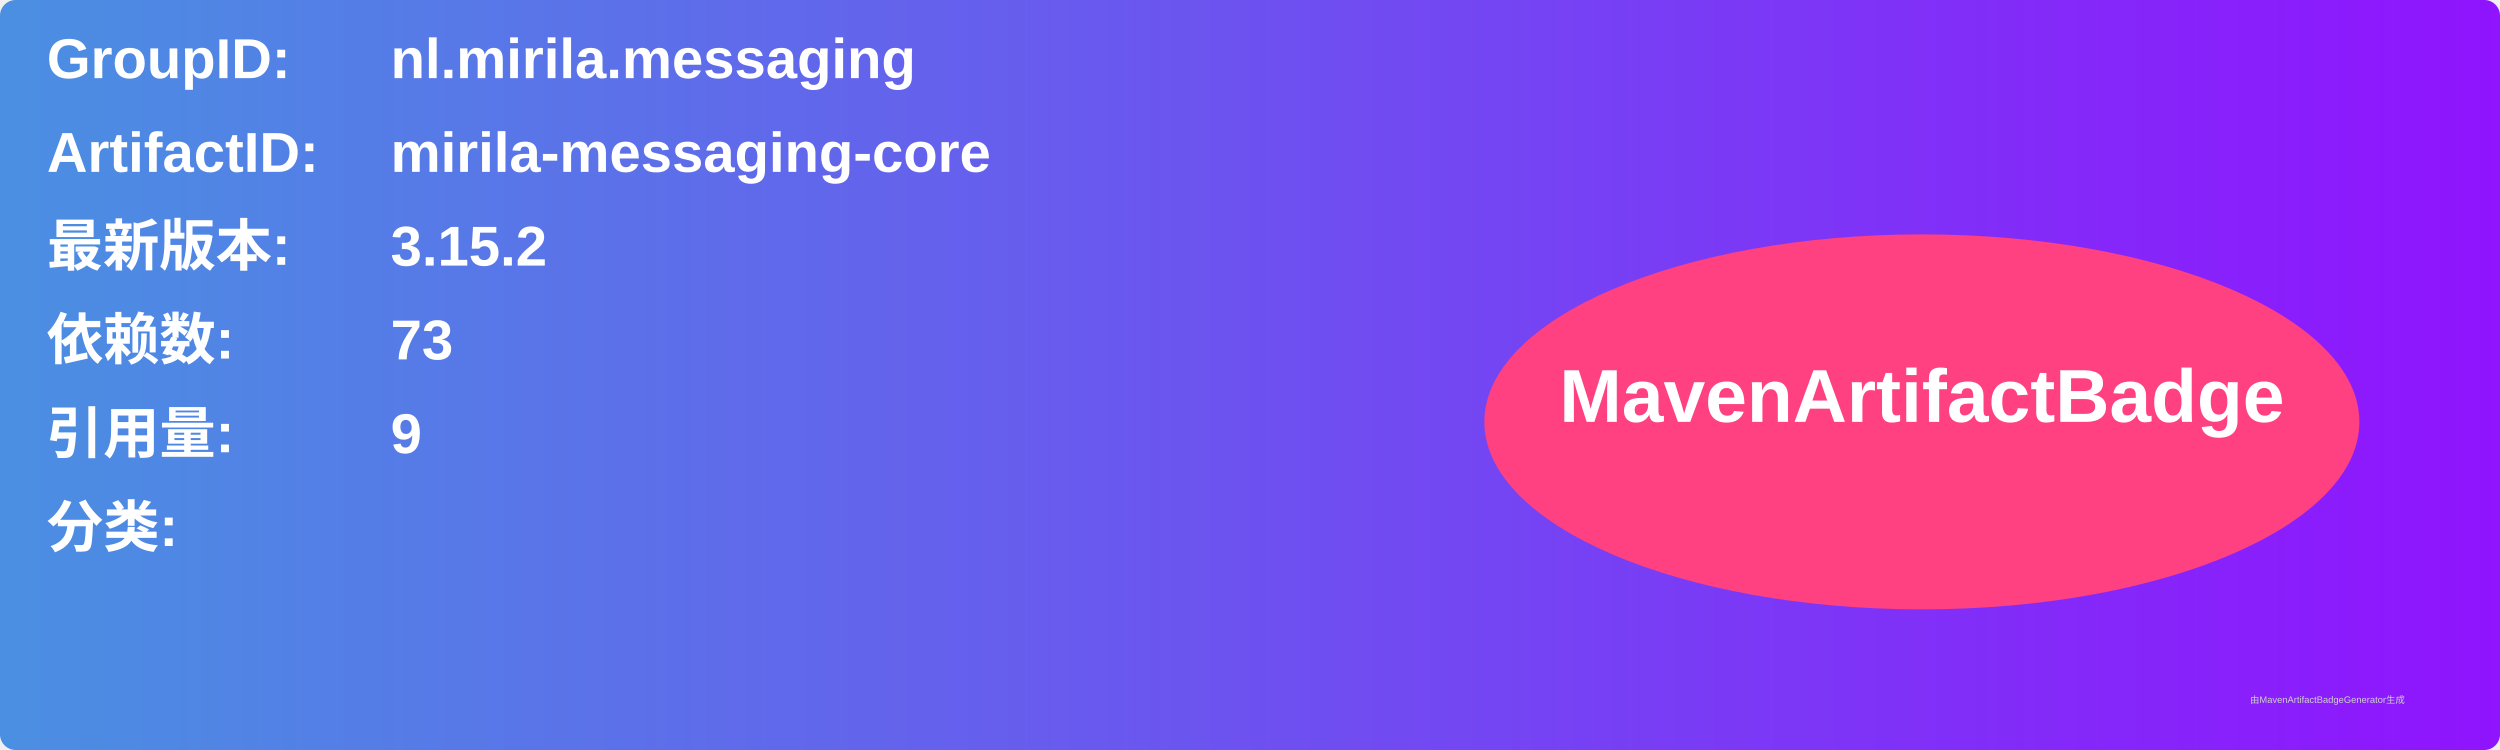
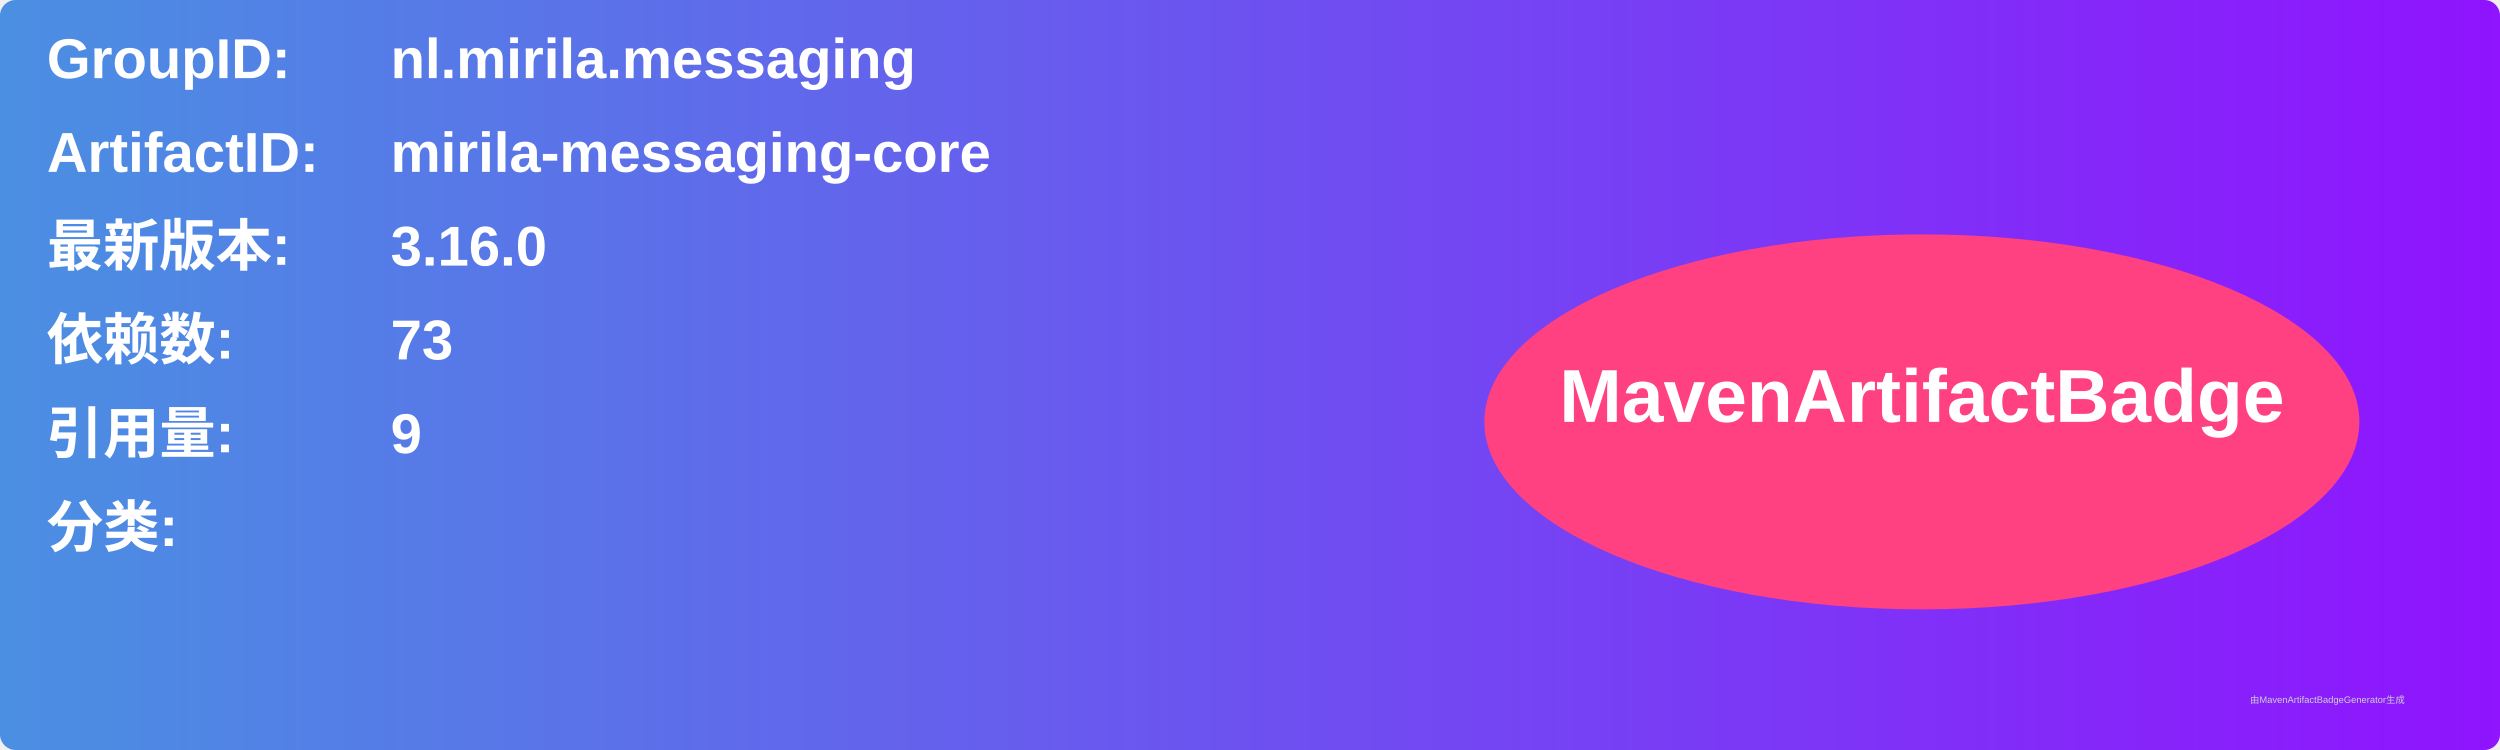
<svg xmlns="http://www.w3.org/2000/svg" width="800" height="240" viewBox="0 0 800 240">
  <linearGradient id="grad" x1="0%" y1="0%" x2="100%" y2="0%">
    <stop offset="0%" stop-color="#4a90e2" />
    <stop offset="100%" stop-color="#9013fe" />
  </linearGradient>
  <rect width="100%" height="100%" rx="5" ry="5" fill="url(#grad)" />
  <g transform="translate(15, 15)">
    <text x="0" y="10" font-family="Arial" font-size="18" fill="white" font-weight="bold" width="260">GroupID:</text>
    <text x="110" y="10" font-family="Arial" font-size="18" fill="white" font-weight="bold" width="460">nl.mirila.messaging</text>
    <text x="0" y="40" font-family="Arial" font-size="18" fill="white" font-weight="bold" width="260">ArtifactID:</text>
    <text x="110" y="40" font-family="Arial" font-size="18" fill="white" font-weight="bold" width="460">mirila-messaging-core</text>
    <text x="0" y="70" font-family="Arial" font-size="18" fill="white" font-weight="bold">最新版本:</text>
    <text x="110" y="70" font-family="Arial" font-size="18" fill="white" font-weight="bold">
-       <tspan font-weight="bold">3.15.2</tspan>
+       <tspan font-weight="bold">3.16.0</tspan>
    </text>
    <text x="0" y="100" font-family="Arial" font-size="18" fill="white" font-weight="bold">依赖数: </text>
    <text x="110" y="100" font-family="Arial" font-size="18" fill="white">
      <tspan font-weight="bold">73</tspan>
    </text>
    <text x="0" y="130" font-family="Arial" font-size="18" fill="white" font-weight="bold">引用量: </text>
    <text x="110" y="130" font-family="Arial" font-size="18" fill="white">
      <tspan font-weight="bold">9</tspan>
    </text>
    <text x="0" y="160" font-family="Arial" font-size="18" fill="white" font-weight="bold">分类:</text>
    <text x="10" y="190" font-family="Arial" font-size="10" fill="white">
      <tspan font-weight="bold" />
    </text>
    <ellipse cx="600" cy="120" rx="140" ry="60" fill="#ff4081" />
    <text x="600" y="120" text-anchor="middle" font-family="Arial" font-size="24" fill="white" font-weight="bold">MavenArtifactBadge</text>
  </g>
  <text x="720" y="225" font-family="Arial" font-size="3" fill="#d0d0d0">由MavenArtifactBadgeGenerator生成</text>
</svg>
